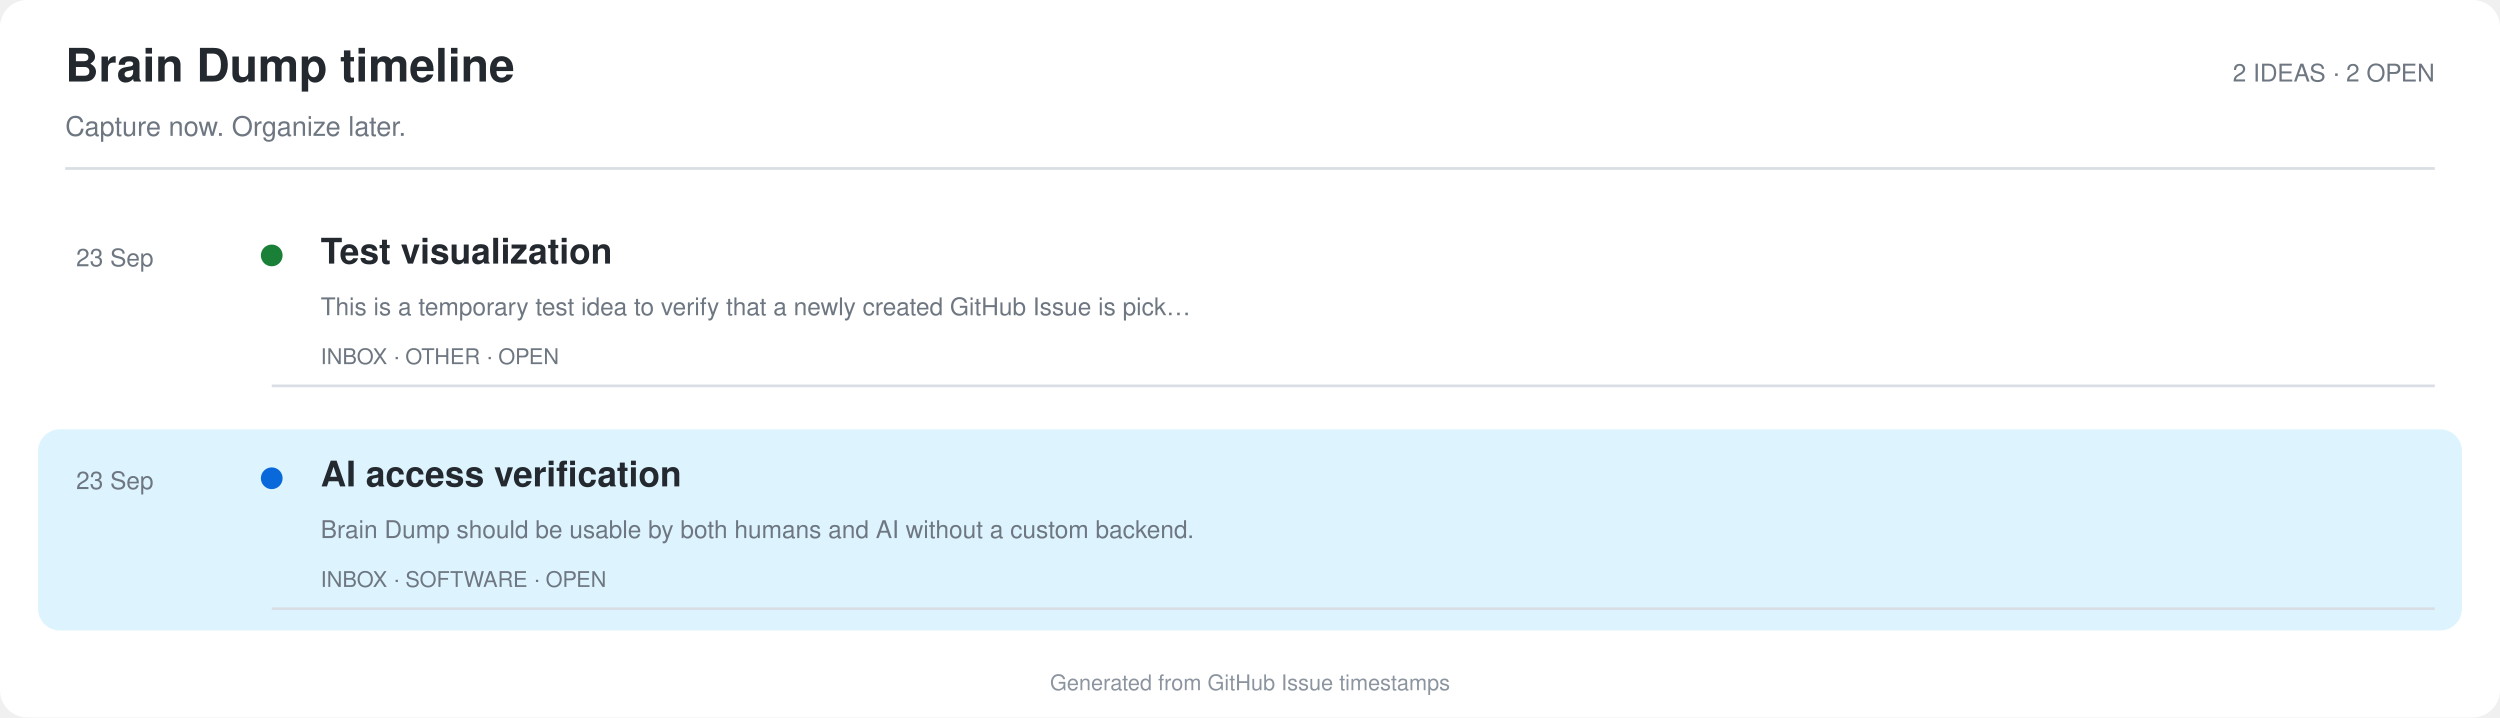
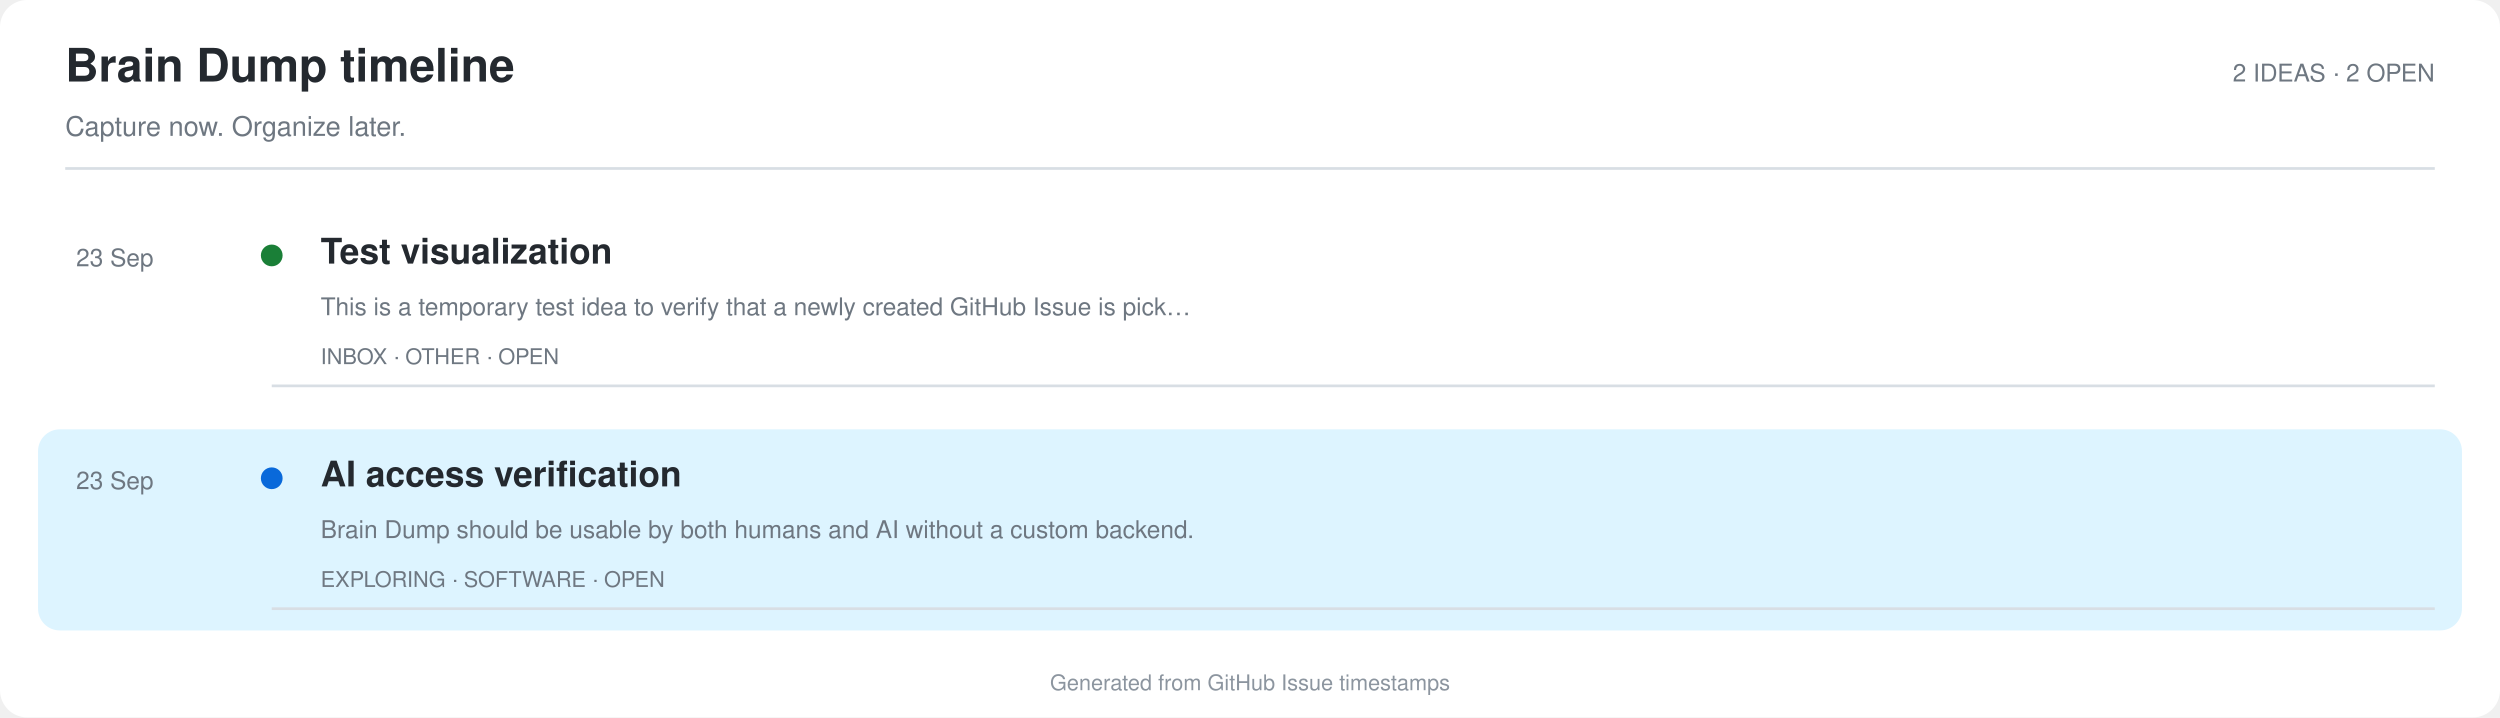
<svg xmlns="http://www.w3.org/2000/svg" width="920" height="264" viewBox="0 0 920 264" role="img" aria-labelledby="title desc">
  <rect width="100%" height="100%" rx="10" fill="#ffffff" />
  <text x="24" y="30" fill="#24292f" font-family="-apple-system,BlinkMacSystemFont,'Segoe UI',Helvetica,Arial,sans-serif" font-size="17" font-weight="700">Brain Dump timeline</text>
  <text x="24" y="50" fill="#6e7781" font-family="-apple-system,BlinkMacSystemFont,'Segoe UI',Helvetica,Arial,sans-serif" font-size="10">Capture now. Organize later.</text>
  <text x="896" y="30" text-anchor="end" fill="#6e7781" font-family="-apple-system,BlinkMacSystemFont,'Segoe UI',Helvetica,Arial,sans-serif" font-size="9">2 IDEAS · 2 OPEN</text>
  <line x1="24" y1="62" x2="896" y2="62" stroke="#d8dee4" />
  <rect x="14" y="76" width="892" height="74" rx="8" fill="#ffffff" />
  <text x="28" y="98" fill="#6e7781" font-family="-apple-system,BlinkMacSystemFont,'Segoe UI',Helvetica,Arial,sans-serif" font-size="9">23 Sep</text>
  <circle cx="100" cy="94" r="4" fill="#1a7f37" />
  <text x="118" y="97" fill="#24292f" font-family="-apple-system,BlinkMacSystemFont,'Segoe UI',Helvetica,Arial,sans-serif" font-size="13" font-weight="700">Test visualization</text>
  <text x="118" y="116" fill="#6e7781" font-family="-apple-system,BlinkMacSystemFont,'Segoe UI',Helvetica,Arial,sans-serif" font-size="9">This is a temporary test idea to verify that a newly created GitHub Issue is pick…</text>
  <text x="118" y="134" fill="#6e7781" font-family="-apple-system,BlinkMacSystemFont,'Segoe UI',Helvetica,Arial,sans-serif" font-size="8">INBOX · OTHER · OPEN</text>
  <line x1="100" y1="142" x2="896" y2="142" stroke="#d8dee4" />
  <rect x="14" y="158" width="892" height="74" rx="8" fill="#ddf4ff" />
  <text x="28" y="180" fill="#6e7781" font-family="-apple-system,BlinkMacSystemFont,'Segoe UI',Helvetica,Arial,sans-serif" font-size="9">23 Sep</text>
  <circle cx="100" cy="176" r="4" fill="#0969da" />
  <text x="118" y="179" fill="#24292f" font-family="-apple-system,BlinkMacSystemFont,'Segoe UI',Helvetica,Arial,sans-serif" font-size="13" font-weight="700">AI access verification</text>
  <text x="118" y="198" fill="#6e7781" font-family="-apple-system,BlinkMacSystemFont,'Segoe UI',Helvetica,Arial,sans-serif" font-size="9">Brain Dump should be usable by both humans and AI without a custom backend.</text>
-   <text x="118" y="216" fill="#6e7781" font-family="-apple-system,BlinkMacSystemFont,'Segoe UI',Helvetica,Arial,sans-serif" font-size="8">INBOX · SOFTWARE · OPEN</text>
+   <text x="118" y="216" fill="#6e7781" font-family="-apple-system,BlinkMacSystemFont,'Segoe UI',Helvetica,Arial,sans-serif" font-size="8">EXPLORING · SOFTWARE · OPEN</text>
  <line x1="100" y1="224" x2="896" y2="224" stroke="#d8dee4" />
  <text x="460.0" y="254" text-anchor="middle" fill="#8c959f" font-family="-apple-system,BlinkMacSystemFont,'Segoe UI',Helvetica,Arial,sans-serif" font-size="8">Generated from GitHub Issue timestamps</text>
</svg>
